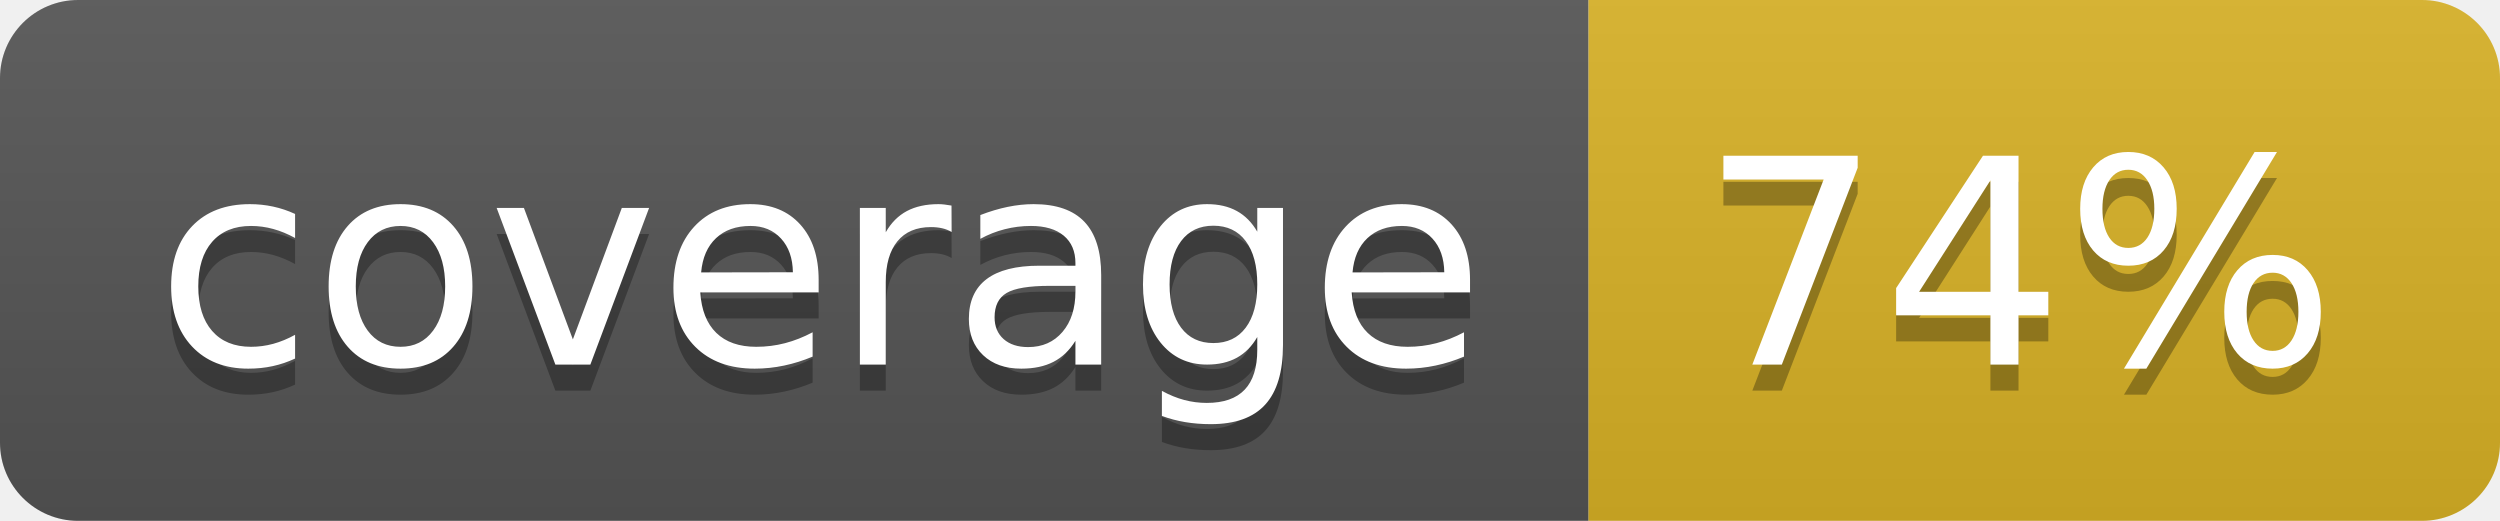
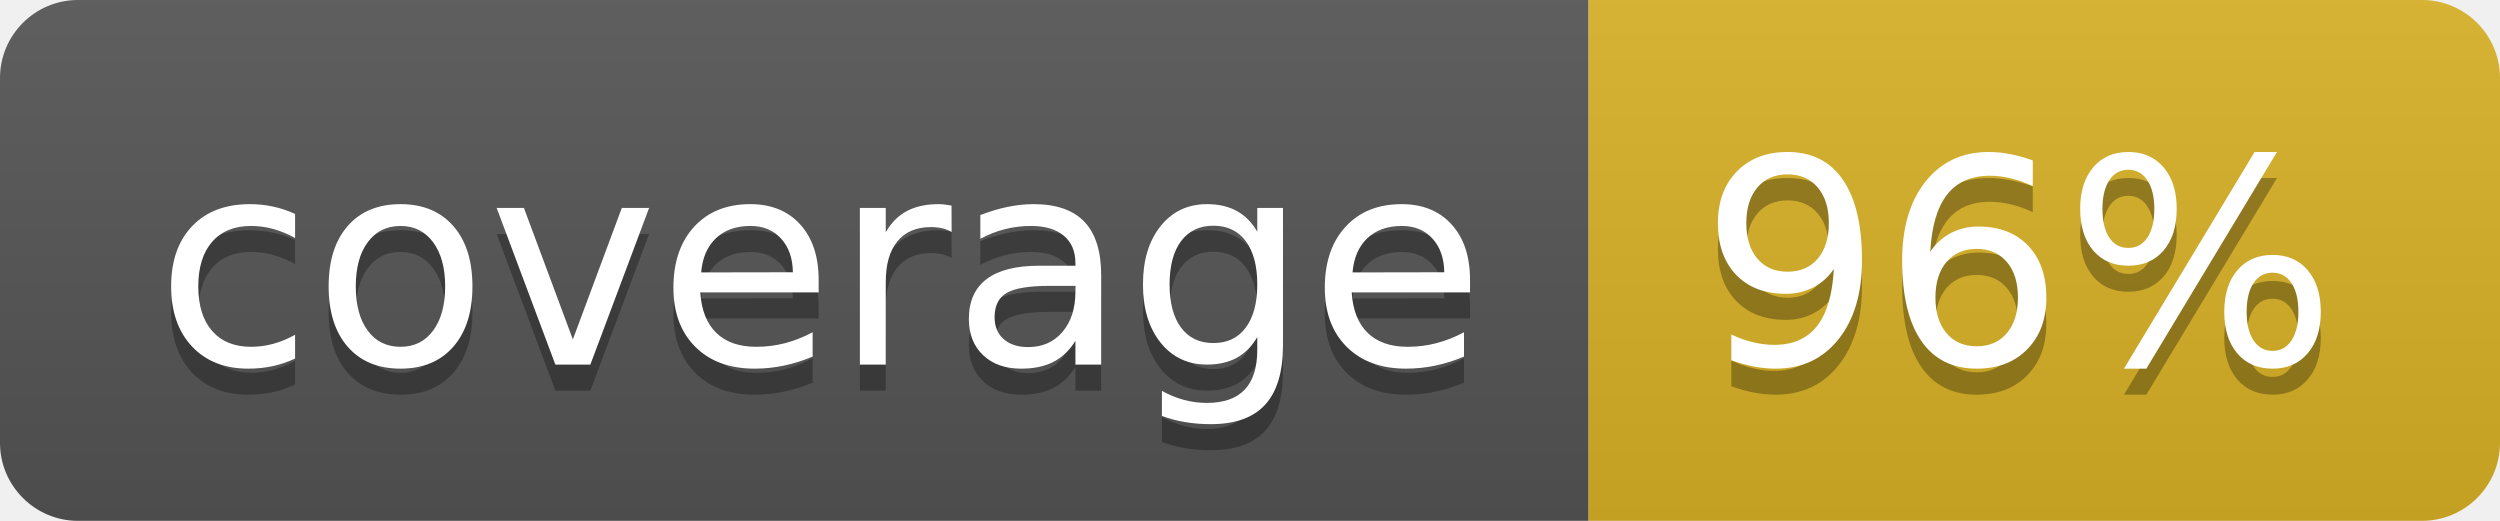
<svg xmlns="http://www.w3.org/2000/svg" width="96" height="20">
  <linearGradient id="b" x2="0" y2="100%">
    <stop offset="0" stop-color="#bbb" stop-opacity=".1" />
    <stop offset="1" stop-opacity=".1" />
  </linearGradient>
  <clipPath id="a">
    <rect width="96" height="20" rx="3" fill="#fff" />
  </clipPath>
  <g clip-path="url(#a)">
    <path fill="#555" d="M0 0h61v20H0z" />
    <path fill="#D9B226" d="M61 0h35v20H61z" />
    <path fill="url(#b)" d="M0 0h96v20H0z" />
  </g>
  <g fill="#fff" text-anchor="middle" font-family="DejaVu Sans,Verdana,Geneva,sans-serif" font-size="110">
    <text x="315" y="150" fill="#010101" fill-opacity=".3" transform="scale(.1)" textLength="510">coverage</text>
    <text x="315" y="140" transform="scale(.1)" textLength="510">coverage</text>
-     <text x="775" y="150" fill="#010101" fill-opacity=".3" transform="scale(.1)" textLength="250">74%</text>
-     <text x="775" y="140" transform="scale(.1)" textLength="250">74%</text>
+     <text x="775" y="150" fill="#010101" fill-opacity=".3" transform="scale(.1)" textLength="250">96%</text>
+     <text x="775" y="140" transform="scale(.1)" textLength="250">96%</text>
  </g>
</svg>
